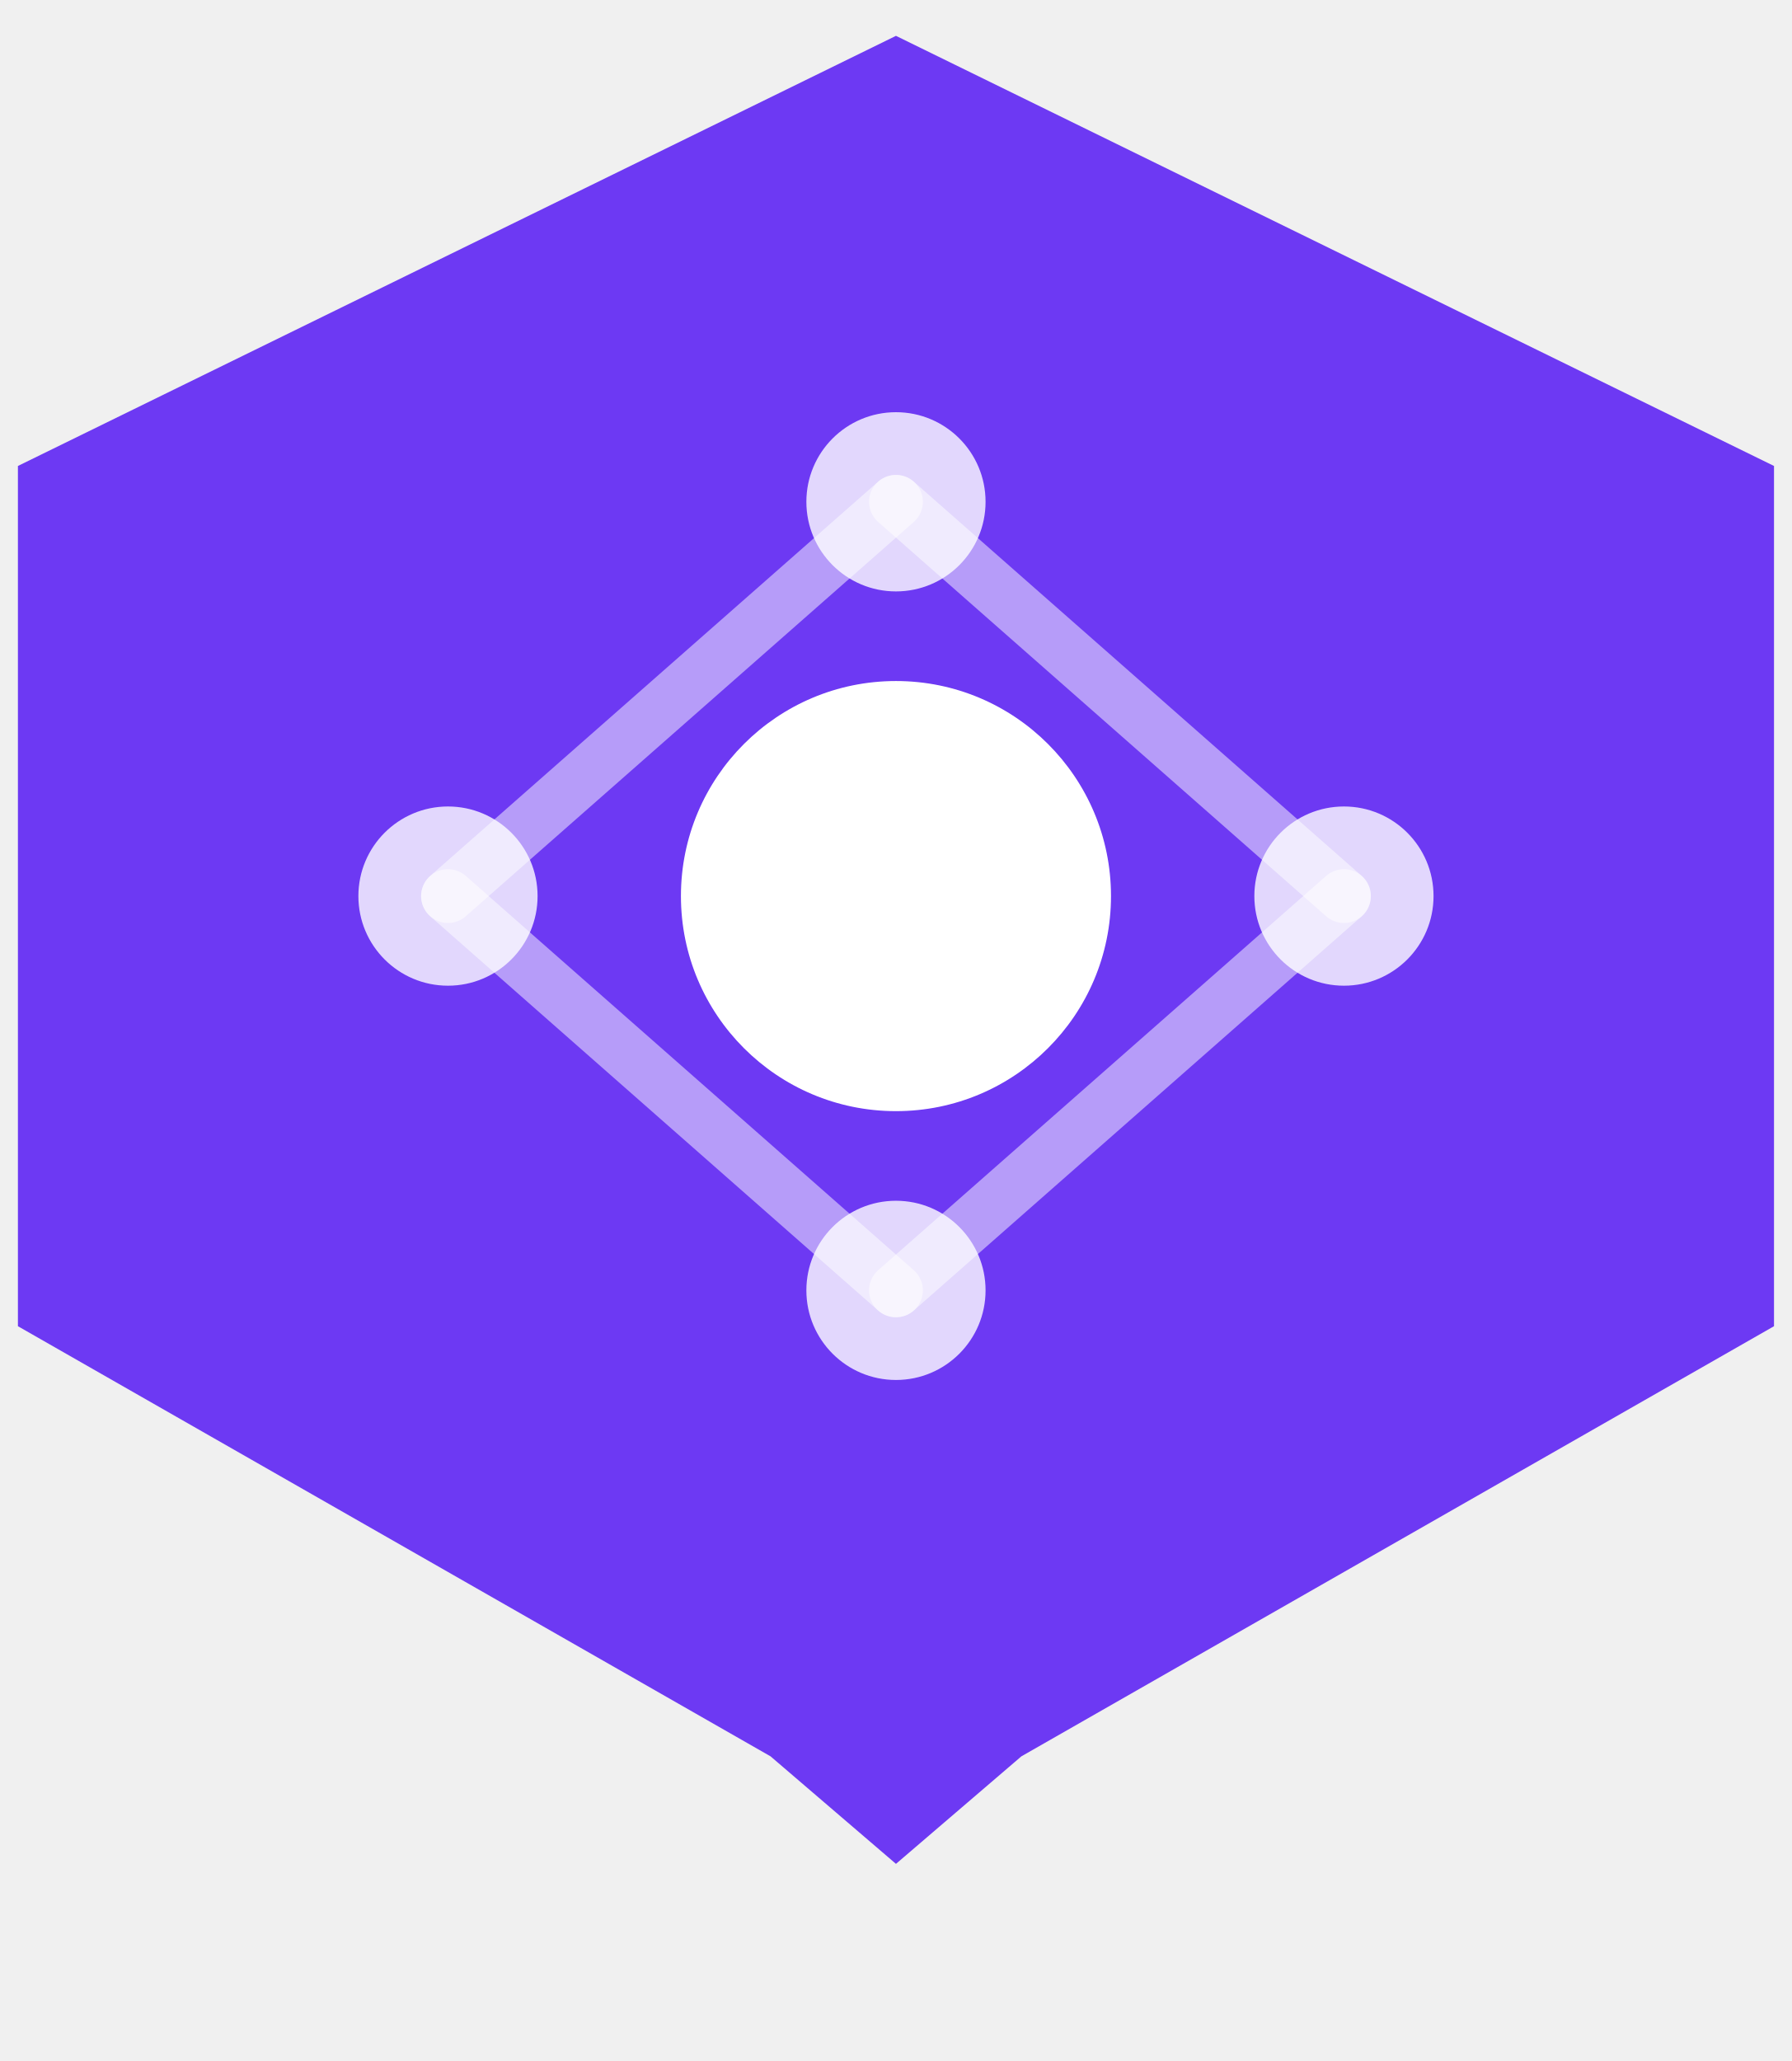
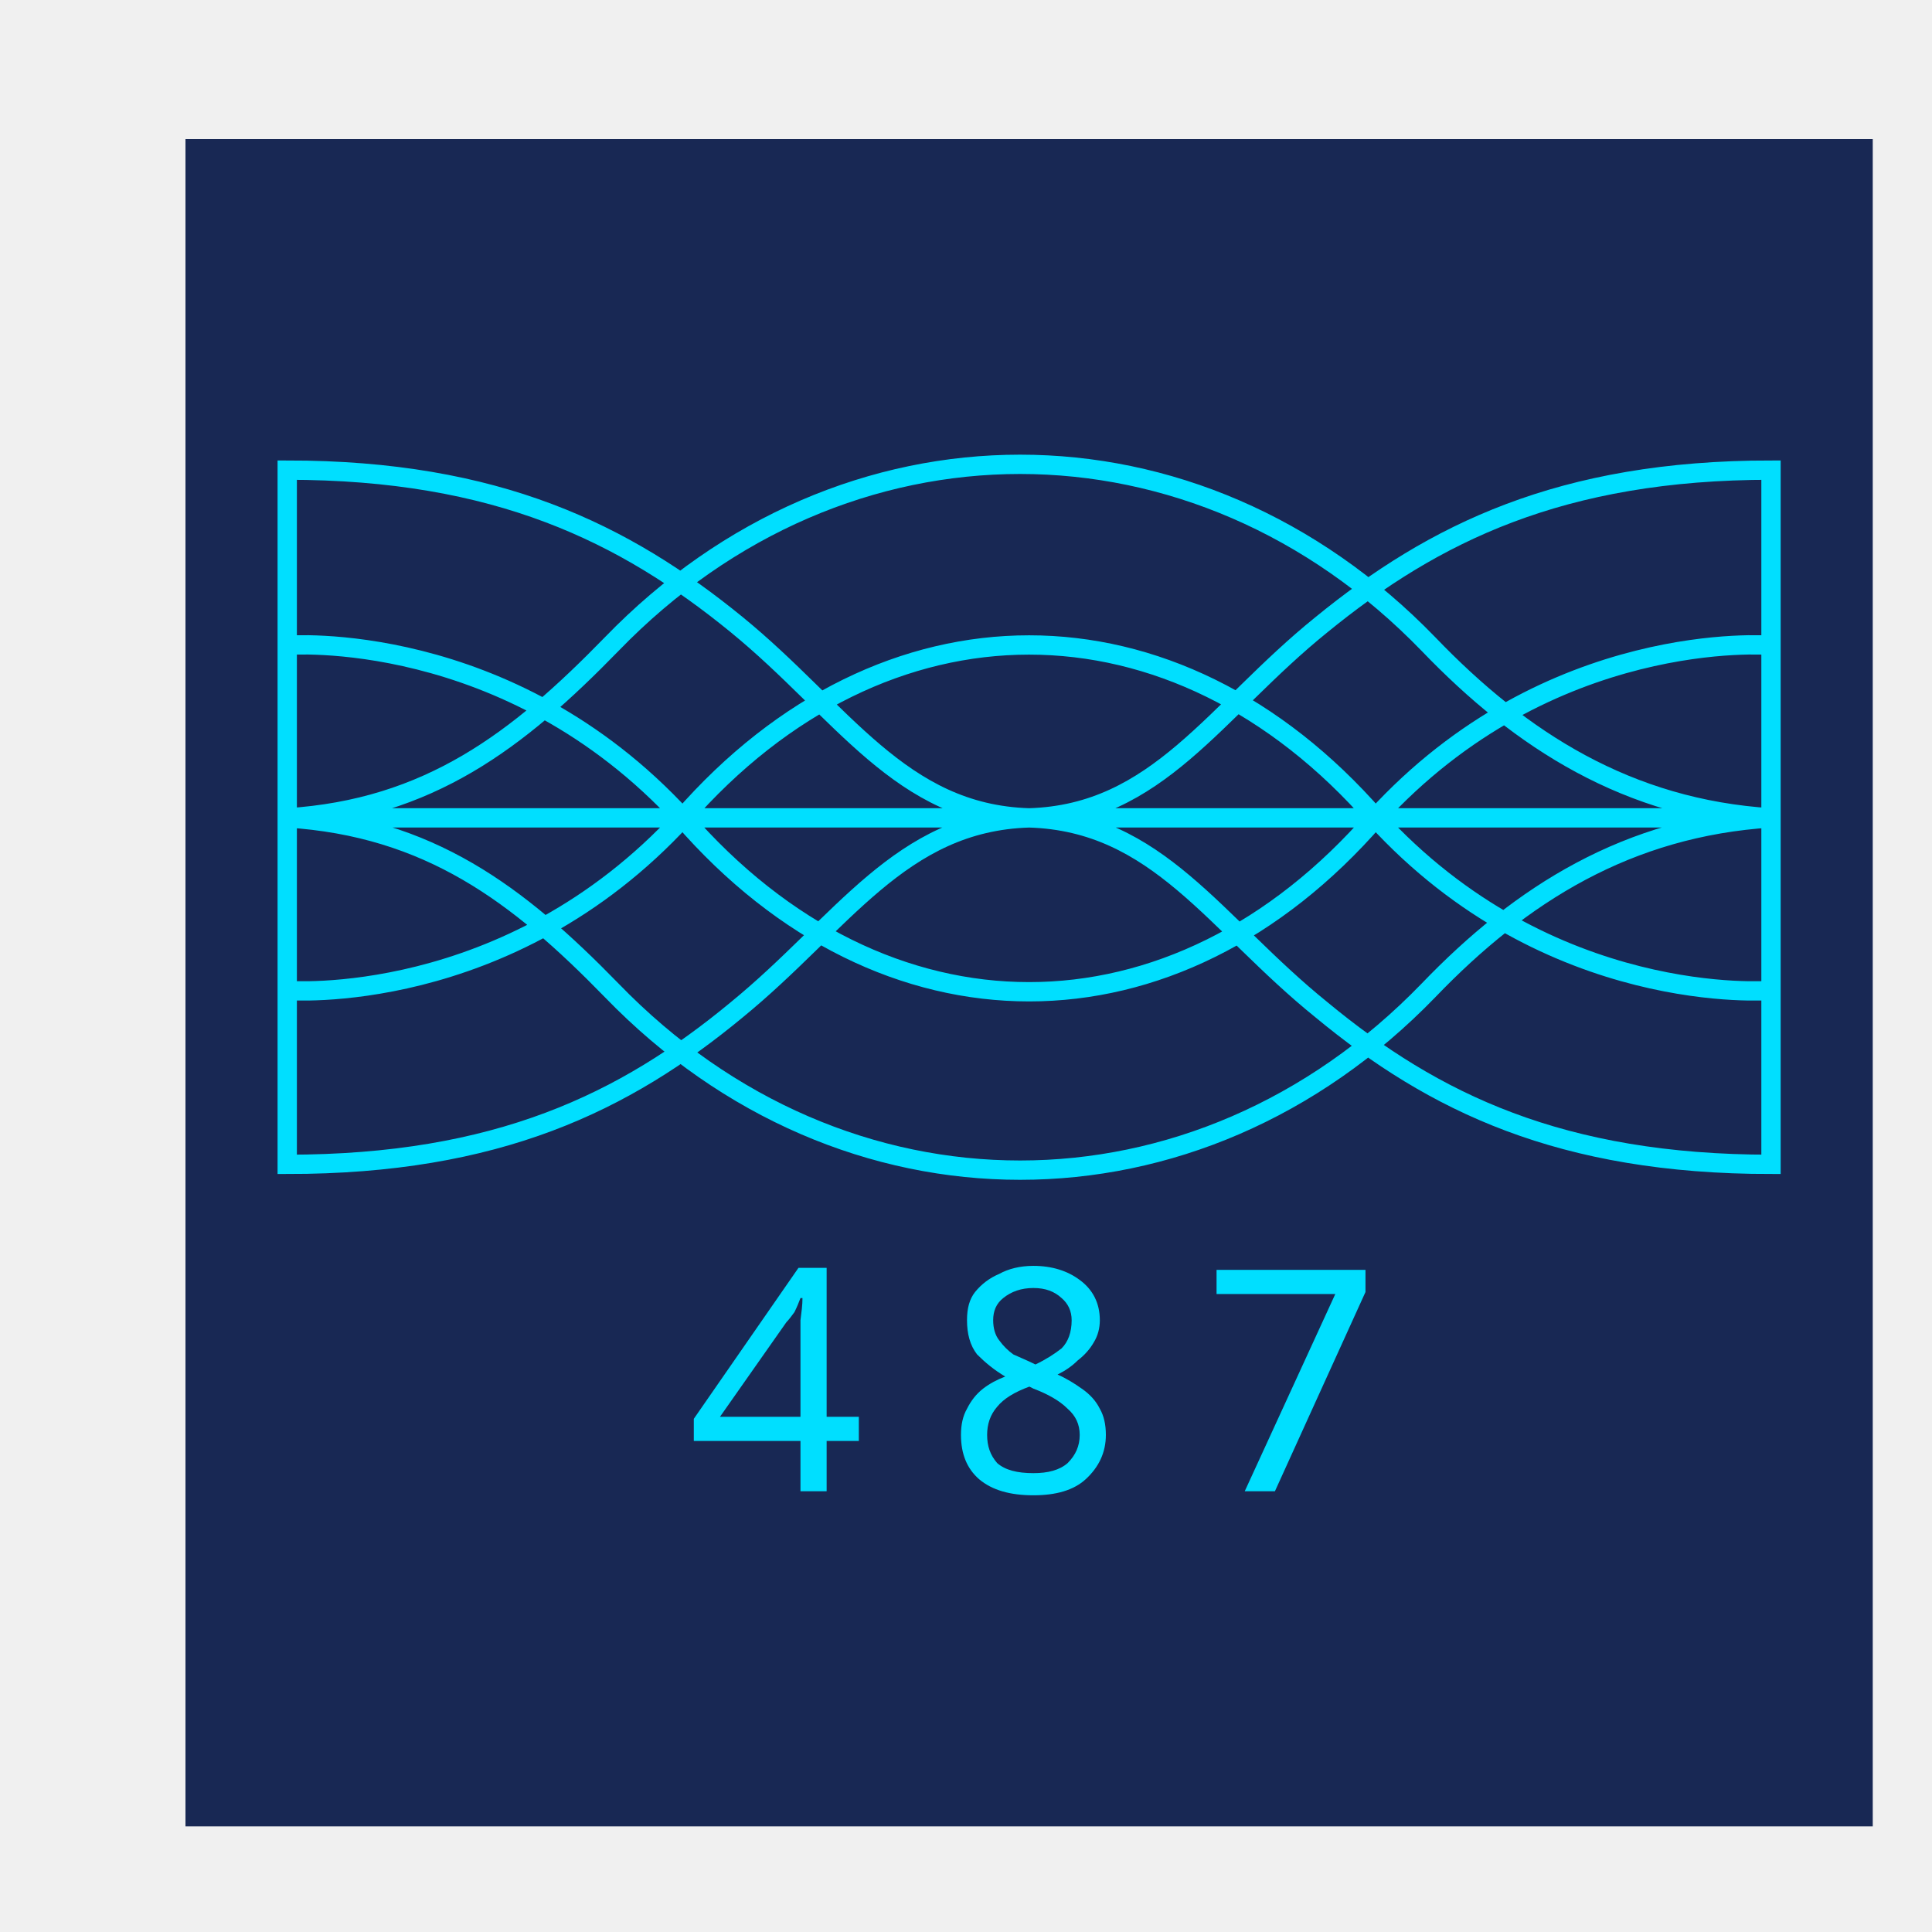
- <svg xmlns="http://www.w3.org/2000/svg" viewBox="0 0 100 115" role="img" aria-label="Fix487">
-   <polygon points="50,2 99,26 99,74 57,98 50,104 43,98 1,74 1,26" fill="#6D39F3" />
-   <line x1="50" y1="28" x2="75" y2="50" stroke="white" stroke-width="3" stroke-linecap="round" opacity="0.5" />
-   <line x1="75" y1="50" x2="50" y2="72" stroke="white" stroke-width="3" stroke-linecap="round" opacity="0.5" />
-   <line x1="50" y1="72" x2="25" y2="50" stroke="white" stroke-width="3" stroke-linecap="round" opacity="0.5" />
-   <line x1="25" y1="50" x2="50" y2="28" stroke="white" stroke-width="3" stroke-linecap="round" opacity="0.5" />
-   <circle cx="50" cy="50" r="12" fill="white" />
-   <circle cx="50" cy="28" r="5" fill="white" opacity="0.8" />
-   <circle cx="75" cy="50" r="5" fill="white" opacity="0.8" />
-   <circle cx="50" cy="72" r="5" fill="white" opacity="0.8" />
-   <circle cx="25" cy="50" r="5" fill="white" opacity="0.8" />
+ <svg xmlns="http://www.w3.org/2000/svg" xml:space="preserve" width="64px" height="64px" version="1.1" style="shape-rendering:geometricPrecision; text-rendering:geometricPrecision; image-rendering:optimizeQuality; fill-rule:evenodd; clip-rule:evenodd" viewBox="8 16 15 13">
+   <defs>
+     <font id="FontID0" horiz-adv-x="603" font-variant="normal" style="fill-rule:nonzero" font-weight="400">
+       <font-face font-family="Tw Cen MT">
+         <font-face-src>
+           <font-face-name name="Tw Cen MT" />
+         </font-face-src>
+       </font-face>
+       <missing-glyph>
+         <path d="M0 0z" />
+       </missing-glyph>
+       <glyph unicode="4" horiz-adv-x="551" d="M436.527 640.305l0 -445.517 59.937 0 0 -72.921 -59.937 0 0 -121.867 -75.918 0 0 121.867 -348.622 0 424.54 518.438zm-77.918 -198.121l-197.454 -247.397 199.454 0 0 247.397 -2 0z" />
+       <glyph unicode="7" horiz-adv-x="551" d="M25.975 622.324l512.438 0 -437.359 -652.457 -65.092 43.117 351.784 526.432 -361.771 0 0 82.908z" />
+       <glyph unicode="8" horiz-adv-x="551" d="M394.406 321.149c32.127,-18.146 56.102,-41.117 71.587,-68.921 15.651,-27.803 23.473,-56.273 23.473,-85.575 0,-51.276 -20.806,-95.232 -62.432,-131.86 -41.619,-36.457 -92.064,-54.775 -151.498,-54.775 -60.273,0 -111.048,18.152 -152.502,54.279 -41.454,36.292 -62.102,80.413 -62.102,132.356 0,62.762 30.133,114.21 90.571,154.495 -25.644,22.476 -44.286,44.622 -56.108,66.432 -11.657,21.809 -17.479,47.282 -17.479,76.584 0,47.778 19.479,89.397 58.267,124.863 38.794,35.46 84.578,53.276 137.352,53.276 52.609,0 98.394,-17.651 137.517,-52.781 38.959,-35.124 58.438,-76.248 58.438,-123.365 0,-55.105 -24.978,-103.384 -75.086,-145.01zm-13.822 141.346c0,29.302 -10.489,54.279 -31.295,74.921 -20.813,20.641 -45.949,30.965 -75.587,30.965 -29.302,0 -54.438,-10.324 -75.416,-30.965 -20.978,-20.641 -31.467,-45.619 -31.467,-74.921 0,-29.302 10.489,-54.273 31.467,-74.914 20.978,-20.648 46.114,-30.971 75.416,-30.971 29.638,0 54.775,10.324 75.587,30.971 20.806,20.641 31.295,45.613 31.295,74.914zm19.981 -293.848c0,31.137 -12.654,57.937 -37.791,80.413 -25.143,22.476 -55.606,33.632 -91.073,33.632 -34.457,0 -63.264,-11.156 -86.737,-33.46 -23.473,-22.146 -35.13,-49.784 -35.13,-82.578 0,-32.298 12.324,-59.105 36.794,-80.578 24.641,-21.479 55.276,-32.133 92.07,-32.133 34.127,0 62.933,10.984 86.571,33.13 23.473,22.14 35.295,49.276 35.295,81.575z" />
+     </font>
+     <style type="text/css">
+    
+     @font-face { font-family:"Tw Cen MT";font-variant:normal;font-weight:normal;src:url("#FontID0") format(svg)}
+     .str0 {stroke:#00DFFF;stroke-width:0.15;stroke-miterlimit:22.926}
+     .fil1 {fill:none}
+     .fil2 {fill:#00DFFF}
+     .fil0 {fill:#182854}
+     .fnt0 {font-weight:normal;font-size:2.4px;font-family:'Tw Cen MT'}
+    
+   </style>
+   </defs>
+   <g id="Layer_x0020_1">
+     <g id="_1878359288384">
+       <rect class="fil0" x="9.44" y="16.08" width="13.1" height="13.1" />
+       <g>
+         <path class="fil1 str0" d="M15.99 21.35c-1,0.03 -1.45,0.82 -2.27,1.49 -0.87,0.72 -1.86,1.2 -3.49,1.2l0 -2.69 5.76 0zm0 0c1,0.03 1.44,0.82 2.27,1.49 0.87,0.72 1.86,1.2 3.49,1.2l0 -2.69 -5.76 0zm0 0c-1,-0.03 -1.45,-0.83 -2.27,-1.5 -0.87,-0.71 -1.86,-1.2 -3.49,-1.2l0 2.7 5.76 0zm0 0c1,-0.03 1.44,-0.83 2.27,-1.5 0.87,-0.71 1.86,-1.2 3.49,-1.2l0 2.7 -5.76 0zm-5.76 0l11.52 0m0 0c-1.11,-0.07 -1.94,-0.6 -2.66,-1.35 -1.8,-1.86 -4.54,-1.86 -6.34,0 -0.73,0.75 -1.42,1.28 -2.52,1.35m0 0l11.52 0m0 0c-1.11,0.07 -1.94,0.59 -2.66,1.34 -1.8,1.86 -4.54,1.86 -6.34,0 -0.73,-0.75 -1.42,-1.27 -2.52,-1.34m0 1.34c0,0 1.71,0.14 3.07,-1.34 1.56,-1.79 3.82,-1.79 5.38,0 1.35,1.48 3.06,1.34 3.06,1.34m-11.51 -2.68c0,0 1.71,-0.14 3.07,1.34 1.56,1.8 3.82,1.8 5.38,0 1.35,-1.48 3.06,-1.34 3.06,-1.34" />
+         <text x="13.34" y="26.58" class="fil2 fnt0">4 8 7</text>
+       </g>
+     </g>
+   </g>
</svg>
